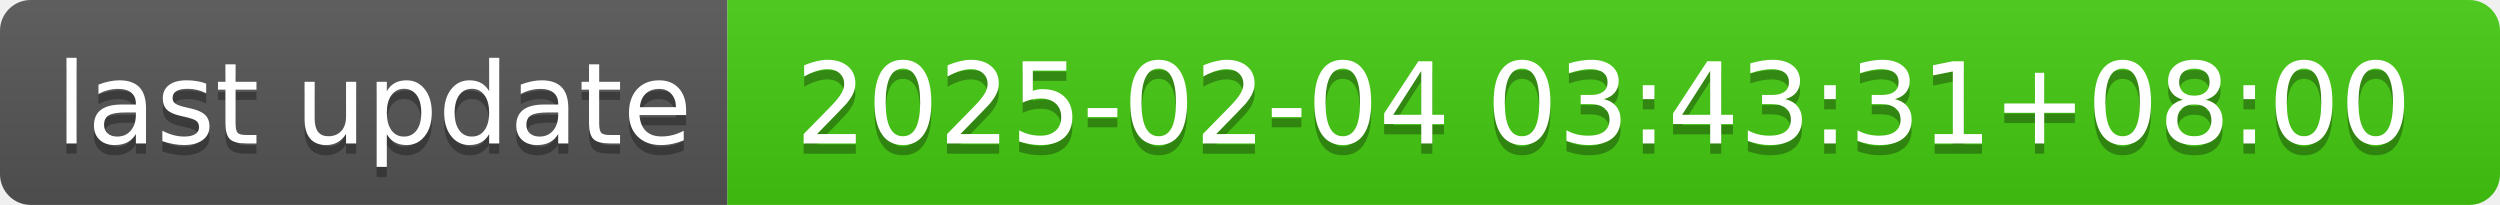
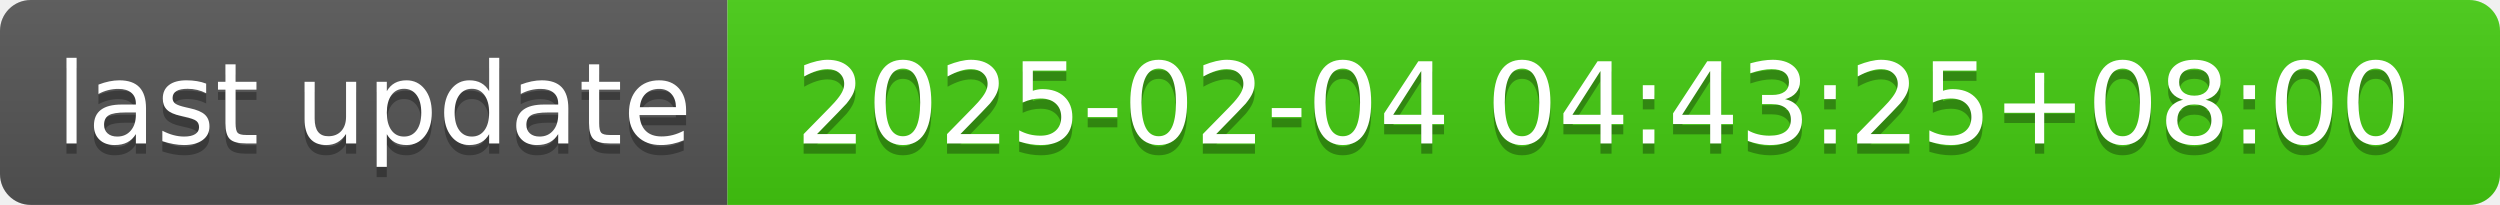
- <svg xmlns="http://www.w3.org/2000/svg" width="244" height="20" role="img" aria-label="last update: 2025-02-04 03:43:31+08:00">
+ <svg xmlns="http://www.w3.org/2000/svg" width="244" height="20" role="img" aria-label="last update: 2025-02-04 04:43:25+08:00">
  <linearGradient id="s" x2="0" y2="100%">
    <stop offset="0" stop-color="#bbb" stop-opacity=".1" />
    <stop offset="1" stop-opacity=".1" />
  </linearGradient>
  <clipPath id="r">
    <rect width="244" height="20" rx="3" fill="#fff" />
  </clipPath>
  <g clip-path="url(#r)">
    <rect width="71" height="20" fill="#555" />
    <rect x="71" width="173" height="20" fill="#4c1" />
    <rect width="244" height="20" fill="url(#s)" />
  </g>
  <g fill="#fff" text-anchor="middle" font-family="Verdana,Geneva,DejaVu Sans,sans-serif" text-rendering="geometricPrecision" font-size="110">
    <text aria-hidden="true" x="365" y="150" fill="#010101" fill-opacity=".3" transform="scale(.1)" textLength="610">last update</text>
    <text x="365" y="140" transform="scale(.1)" fill="#fff" textLength="610">last update</text>
-     <text aria-hidden="true" x="1565" y="150" fill="#010101" fill-opacity=".3" transform="scale(.1)" textLength="1630">2025-02-04 03:43:31+08:00</text>
-     <text x="1565" y="140" transform="scale(.1)" fill="#fff" textLength="1630">2025-02-04 03:43:31+08:00</text>
+     <text aria-hidden="true" x="1565" y="150" fill="#010101" fill-opacity=".3" transform="scale(.1)" textLength="1630">2025-02-04 04:43:25+08:00</text>
+     <text x="1565" y="140" transform="scale(.1)" fill="#fff" textLength="1630">2025-02-04 04:43:25+08:00</text>
  </g>
</svg>
